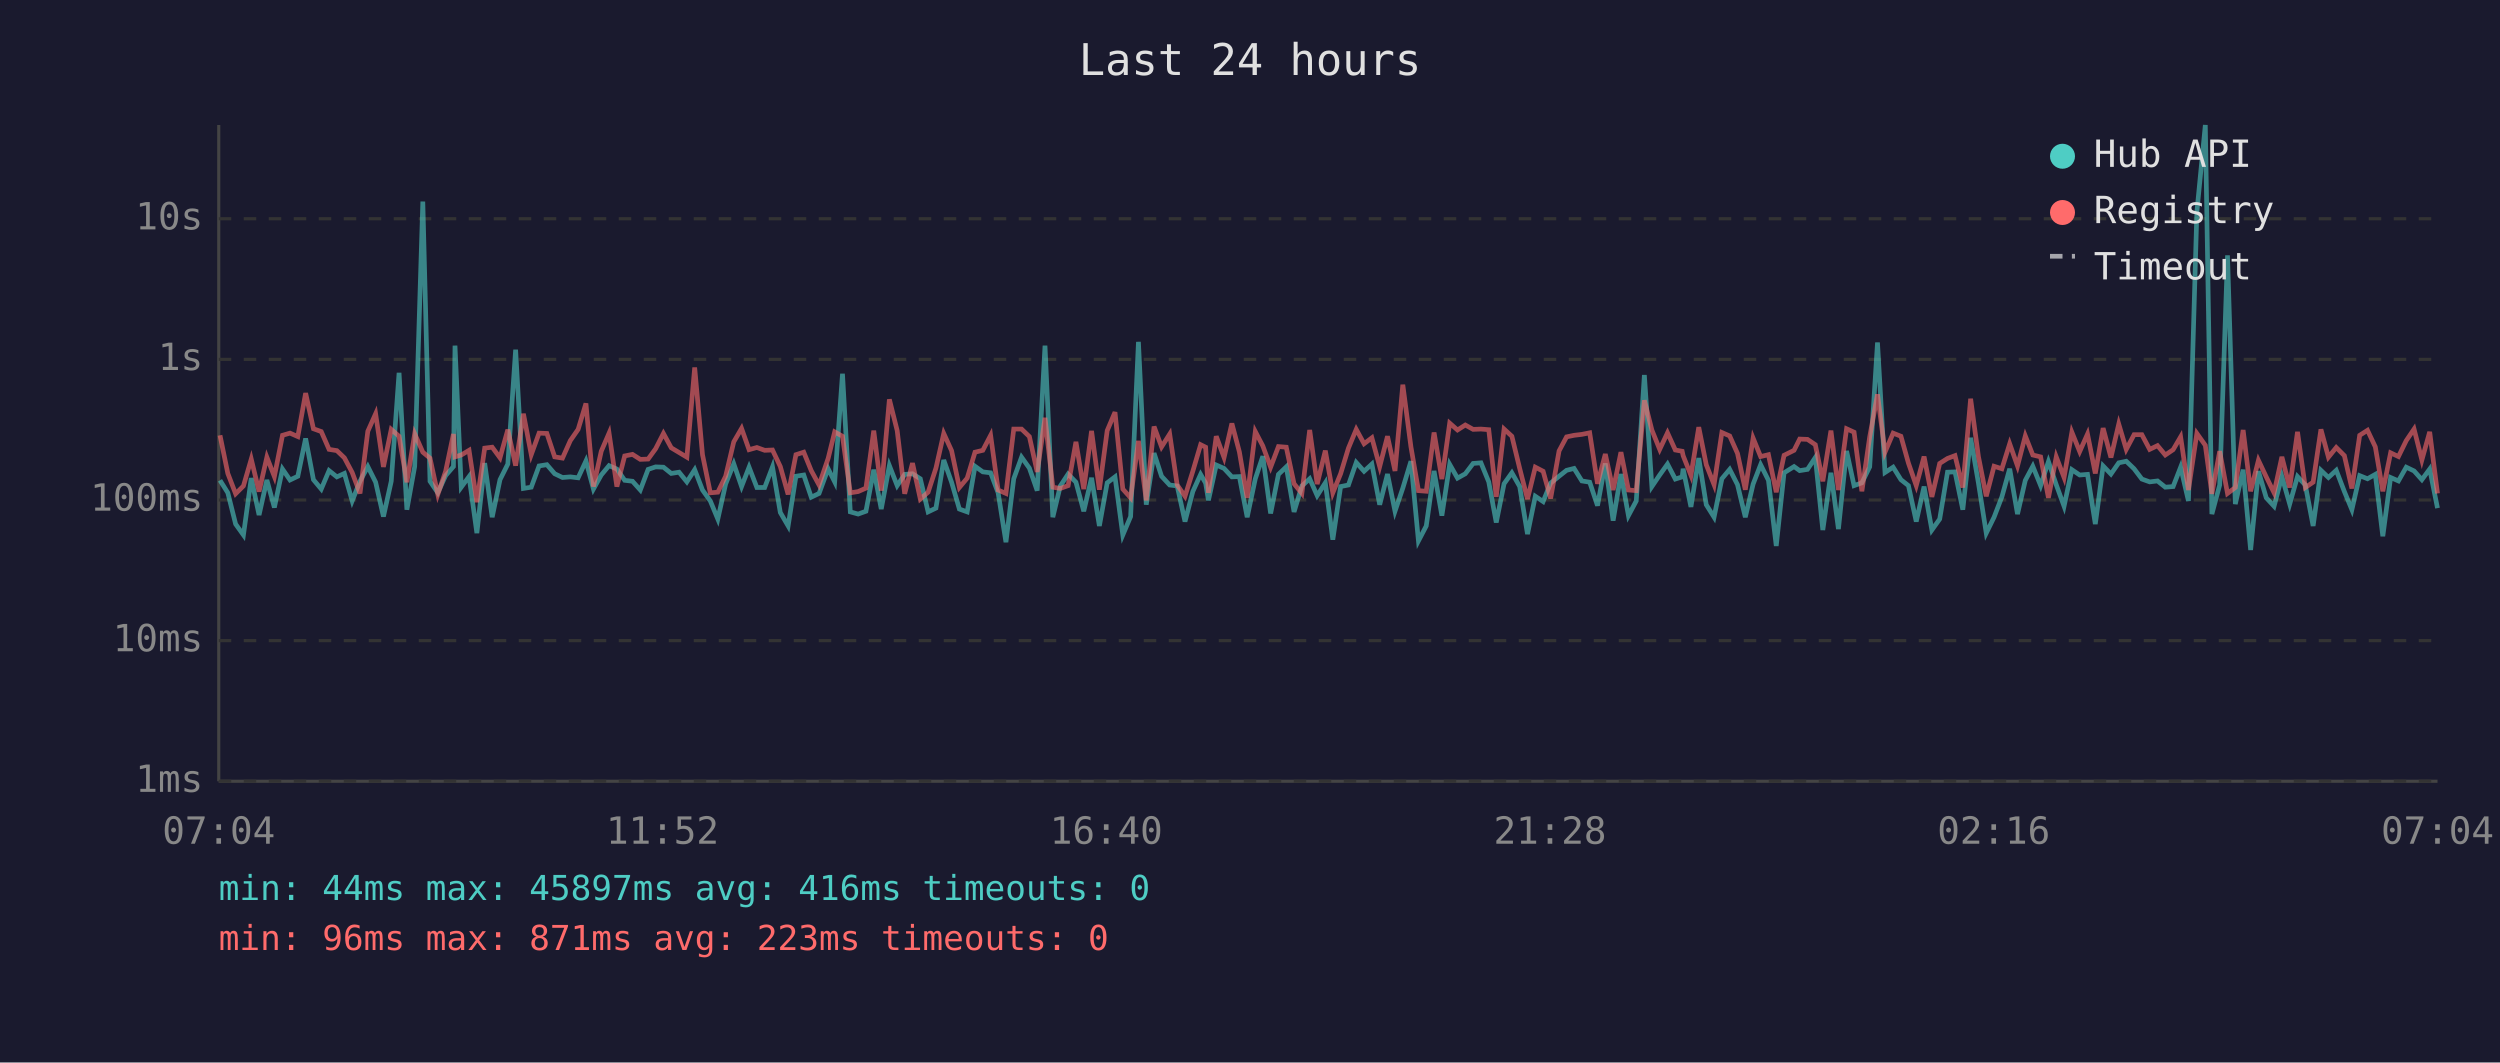
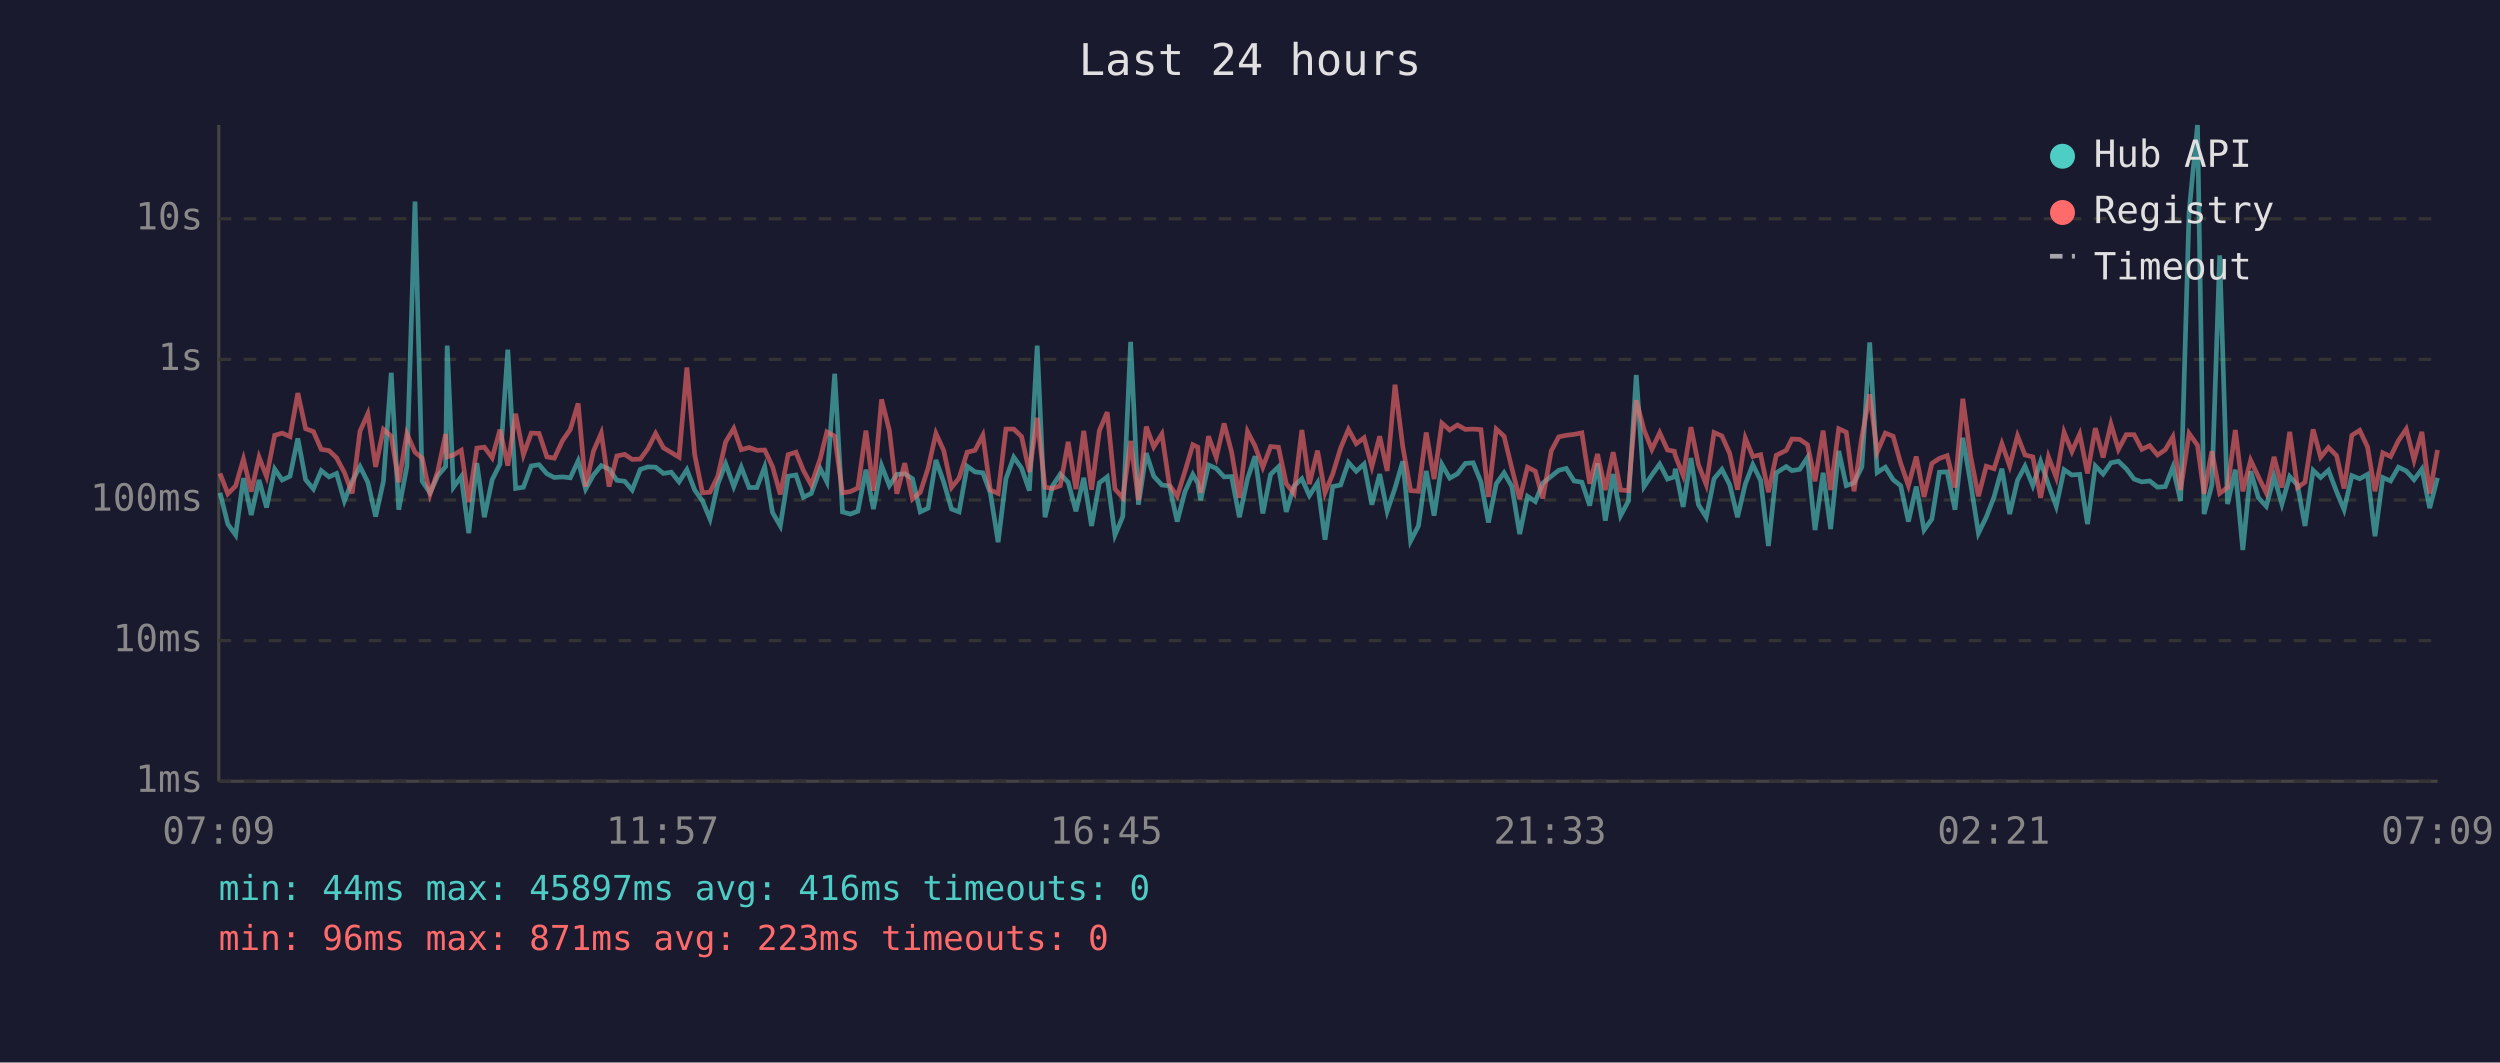
<svg xmlns="http://www.w3.org/2000/svg" viewBox="0 0 800 340" font-family="monospace" font-size="12">
  <rect width="800" height="340" fill="#1a1a2e" />
  <text x="400" y="24" fill="#e0e0e0" font-size="14" text-anchor="middle">Last 24 hours</text>
  <line x1="70" y1="40" x2="70" y2="250" stroke="#444" stroke-width="1" />
  <line x1="70" y1="250" x2="780" y2="250" stroke="#444" stroke-width="1" />
  <line x1="70" y1="250" x2="780" y2="250" stroke="#333" stroke-width="1" stroke-dasharray="4" />
  <text x="65" y="250" fill="#888" text-anchor="end" dominant-baseline="middle">1ms</text>
  <line x1="70" y1="205" x2="780" y2="205" stroke="#333" stroke-width="1" stroke-dasharray="4" />
  <text x="65" y="205" fill="#888" text-anchor="end" dominant-baseline="middle">10ms</text>
  <line x1="70" y1="160" x2="780" y2="160" stroke="#333" stroke-width="1" stroke-dasharray="4" />
  <text x="65" y="160" fill="#888" text-anchor="end" dominant-baseline="middle">100ms</text>
  <line x1="70" y1="115" x2="780" y2="115" stroke="#333" stroke-width="1" stroke-dasharray="4" />
  <text x="65" y="115" fill="#888" text-anchor="end" dominant-baseline="middle">1s</text>
  <line x1="70" y1="70" x2="780" y2="70" stroke="#333" stroke-width="1" stroke-dasharray="4" />
  <text x="65" y="70" fill="#888" text-anchor="end" dominant-baseline="middle">10s</text>
-   <text x="70" y="270" fill="#888" text-anchor="middle">07:04</text>
-   <text x="212" y="270" fill="#888" text-anchor="middle">11:52</text>
-   <text x="354" y="270" fill="#888" text-anchor="middle">16:40</text>
-   <text x="496" y="270" fill="#888" text-anchor="middle">21:28</text>
-   <text x="638" y="270" fill="#888" text-anchor="middle">02:16</text>
-   <text x="780" y="270" fill="#888" text-anchor="middle">07:04</text>
-   <polyline points="70.4,153.7 72.9,157.7 75.4,167.7 77.9,171.2 80.4,153.0 82.9,164.8 85.4,153.6 87.8,162.4 90.4,150.1 92.8,153.6 95.3,152.4 97.8,140.3 100.3,153.5 102.8,156.5 105.3,150.6 107.8,152.6 110.2,151.5 112.7,160.3 115.2,154.0 117.7,149.3 120.2,154.3 122.7,165.3 125.2,154.0 127.7,119.3 130.2,163.1 132.7,149.3 135.3,64.5 137.6,154.0 140.1,157.7 142.6,152.2 145.1,149.3 145.6,110.6 147.6,155.9 150.1,152.5 152.6,170.6 155.1,148.2 157.5,165.5 160.0,153.5 162.5,148.5 165.0,111.9 167.5,156.3 170.0,155.9 172.5,149.1 175.0,148.7 177.5,151.6 180.0,152.8 182.5,152.6 185.0,152.9 187.5,147.5 189.9,156.5 192.4,152.0 194.9,149.0 197.4,150.1 199.9,153.7 202.4,154.0 204.9,156.8 207.4,150.2 209.8,149.4 212.3,149.5 214.8,151.5 217.3,151.1 219.8,154.2 222.3,150.3 224.8,156.8 227.3,160.3 229.7,166.1 232.2,154.9 234.8,148.4 237.3,155.7 239.7,149.5 242.2,156.0 244.7,156.0 247.2,149.4 249.7,164.0 252.2,168.3 254.7,152.4 257.2,152.0 259.6,159.1 262.1,157.9 265.0,150.0 267.1,154.2 269.6,119.6 272.1,163.8 274.6,164.5 277.1,163.6 279.6,150.3 282.0,162.9 284.6,149.0 287.1,155.4 289.5,151.8 292.0,151.6 294.5,153.2 297.0,163.8 299.5,162.6 302.0,147.2 304.5,154.3 307.0,162.9 309.5,163.8 312.0,149.2 314.5,151.0 317.0,151.3 319.4,157.7 321.9,173.5 324.4,153.2 326.9,146.3 329.4,149.8 331.9,157.0 334.4,110.6 336.9,165.5 339.3,155.5 341.8,151.7 344.3,154.3 346.8,163.6 349.3,152.9 351.8,168.3 354.3,154.5 356.8,152.6 359.3,171.2 361.8,165.3 364.3,109.4 366.8,161.5 369.3,145.0 371.7,152.4 374.3,155.2 376.7,155.5 379.2,166.9 381.7,157.3 384.2,151.8 385.8,154.6 386.7,160.1 389.2,148.8 391.7,149.9 394.2,152.6 396.6,152.5 399.1,165.5 401.7,153.2 404.1,146.0 406.6,164.3 409.1,151.8 411.6,149.4 414.1,163.8 416.6,155.5 419.1,153.2 421.5,158.6 424.1,154.5 426.5,172.7 429.0,155.7 431.5,155.2 434.0,148.0 436.5,150.8 439.0,148.5 441.5,161.5 444.0,151.7 446.4,163.6 448.9,156.2 451.5,147.6 453.9,173.1 456.4,168.3 458.9,150.7 461.4,165.0 463.9,148.6 466.4,153.0 468.9,151.6 471.4,148.3 473.9,148.1 476.4,154.2 478.8,167.2 481.3,154.8 483.8,151.3 486.3,155.7 488.8,170.9 491.3,158.8 493.8,160.5 496.2,154.6 498.9,152.4 501.3,150.5 503.7,149.9 506.2,153.9 508.7,154.3 511.2,161.8 513.7,148.3 516.2,166.6 518.7,151.7 521.1,165.0 523.6,160.3 526.2,120.0 528.6,155.7 531.1,152.0 533.6,148.5 536.1,153.3 538.3,152.6 538.6,150.0 541.1,162.2 543.6,146.6 546.0,161.5 548.5,165.5 551.0,153.2 553.5,150.2 556.0,155.1 558.5,165.5 561.0,154.9 563.4,148.7 565.9,153.7 568.4,174.7 570.9,151.3 574.1,149.3 575.9,150.6 578.4,150.2 580.9,146.4 583.3,169.6 585.9,151.3 588.3,169.3 590.9,144.3 593.3,155.4 595.8,154.5 598.3,149.4 600.8,109.6 603.2,151.2 605.8,149.5 608.3,153.5 610.7,155.4 613.2,166.9 615.7,155.7 618.2,169.6 620.7,166.1 623.2,151.1 625.6,151.0 628.1,163.1 630.6,140.1 633.1,154.6 635.6,170.6 638.1,165.5 640.6,159.0 643.1,150.0 645.6,164.5 648.1,153.7 650.5,149.2 653.0,155.4 655.5,147.7 658.0,155.1 660.5,162.0 663.0,150.3 665.5,152.0 668.0,151.8 670.5,167.7 673.0,149.1 675.5,151.7 678.0,148.1 680.4,147.6 682.9,150.0 685.4,153.3 687.9,154.2 690.4,153.9 692.9,155.9 695.4,155.7 697.8,149.5 700.3,160.3 703.0,67.8 705.7,40.0 707.8,164.5 710.3,155.2 712.8,81.7 715.3,161.3 717.8,150.3 720.2,176.0 722.7,150.8 725.2,159.3 727.7,162.0 730.2,152.5 732.7,161.3 735.2,152.5 737.7,155.2 740.2,168.3 742.7,150.5 745.1,152.8 747.6,150.5 750.2,157.3 752.6,163.1 755.1,152.2 757.6,153.2 760.1,151.8 762.5,171.6 765.0,152.8 767.5,153.9 770.0,149.5 772.5,150.7 775.0,153.5 777.5,150.1 780.0,162.6" fill="none" stroke="#4ecdc4" stroke-width="1.5" opacity="0.6" />
-   <polyline points="70.4,139.3 72.9,151.5 75.4,158.0 77.9,155.5 80.4,146.9 82.9,157.3 85.4,146.3 87.8,152.5 90.4,139.3 92.8,138.6 95.3,139.7 97.8,125.8 100.3,137.2 102.8,138.1 105.3,143.8 107.8,144.2 110.2,146.5 112.7,151.2 115.2,157.9 117.7,138.0 120.2,132.4 122.7,149.4 125.2,137.4 127.7,139.6 130.2,154.3 132.7,138.8 135.3,144.7 137.6,146.6 140.1,158.2 142.6,150.8 145.1,138.9 145.6,146.2 147.6,145.6 150.1,144.1 152.6,160.7 155.1,143.4 157.5,143.1 160.0,146.5 162.5,137.5 165.0,149.0 167.5,132.4 170.0,145.5 172.5,138.6 175.0,138.7 177.5,146.2 180.0,146.6 182.5,141.0 185.0,137.4 187.5,129.1 189.9,155.7 192.4,144.4 194.9,138.6 197.4,155.7 199.9,145.9 202.4,145.4 204.9,147.0 207.4,146.9 209.8,143.6 212.3,138.7 214.8,143.3 217.3,144.8 219.8,146.3 222.3,117.6 224.8,145.5 227.3,157.7 229.7,157.5 232.2,152.4 234.8,141.4 237.3,137.1 239.7,143.9 242.2,143.2 244.7,144.1 247.2,144.0 249.7,149.3 252.2,158.2 254.7,145.5 257.2,144.7 259.6,150.6 262.1,155.2 265.0,146.7 267.1,138.2 269.6,139.6 272.1,157.7 274.6,157.3 277.1,156.2 279.6,137.8 282.0,157.0 284.6,127.8 287.1,137.8 289.5,158.0 292.0,148.2 294.5,159.7 297.0,157.5 299.5,149.8 302.0,138.7 304.5,144.2 307.0,156.0 309.5,153.0 312.0,144.7 314.5,144.1 317.0,139.3 319.4,156.8 321.9,157.9 324.4,137.3 326.9,137.3 329.4,139.7 331.9,151.0 334.4,133.7 336.9,155.9 339.3,156.3 341.8,155.4 344.3,141.4 346.8,156.5 349.3,137.9 351.8,156.7 354.3,137.8 356.8,131.9 359.3,156.5 361.8,159.3 364.3,141.1 366.8,160.1 369.3,136.5 371.7,143.0 374.3,138.9 376.7,155.2 379.2,158.8 381.7,150.8 384.2,142.3 385.8,143.1 386.7,157.7 389.2,139.6 391.7,146.4 394.2,135.5 396.6,144.6 399.1,159.3 401.7,138.1 404.1,142.7 406.6,149.5 409.1,142.9 411.6,143.1 414.1,154.8 416.6,157.9 419.1,137.6 421.5,154.9 424.1,144.2 426.5,157.7 429.0,151.6 431.5,143.4 434.0,137.4 436.5,142.0 439.0,140.1 441.5,149.3 444.0,139.6 446.4,150.7 448.9,123.1 451.5,143.0 453.9,157.0 456.4,157.2 458.9,138.4 461.4,153.3 463.9,135.4 466.4,137.6 468.9,136.0 471.4,137.4 473.9,137.3 476.4,137.5 478.8,159.0 481.3,137.3 483.8,139.6 486.3,149.9 488.8,159.7 491.3,149.5 493.8,150.8 496.2,159.5 498.9,144.3 501.3,139.8 503.7,139.3 506.2,139.0 508.7,138.5 511.2,154.8 513.7,145.3 516.2,156.8 518.7,144.7 521.1,156.8 523.6,157.0 526.2,128.1 528.6,137.6 531.1,143.8 533.6,138.5 536.1,144.0 538.3,144.4 538.6,145.8 541.1,152.1 543.6,136.7 546.0,148.7 548.5,155.1 551.0,138.4 553.5,139.5 556.0,145.1 558.5,156.7 561.0,140.2 563.4,146.1 565.9,145.5 568.4,157.5 570.9,145.7 574.1,144.1 575.9,140.5 578.4,140.6 580.9,142.3 583.3,154.0 585.9,137.8 588.3,156.8 590.9,137.2 593.3,138.3 595.8,157.2 598.3,139.8 600.8,126.2 603.2,144.7 605.8,138.6 608.3,139.6 610.7,148.2 613.2,155.4 615.7,146.1 618.2,159.0 620.7,148.3 623.2,146.7 625.6,145.8 628.1,156.0 630.6,127.6 633.1,146.1 635.6,158.8 638.1,149.2 640.6,150.0 643.1,142.0 645.6,149.1 648.1,139.5 650.5,145.6 653.0,146.2 655.5,159.3 658.0,146.2 660.5,152.8 663.0,138.3 665.5,144.5 668.0,138.9 670.5,151.5 673.0,137.0 675.5,146.4 678.0,135.7 680.4,143.8 682.9,139.1 685.4,139.1 687.9,143.8 690.4,142.6 692.9,145.6 695.4,143.9 697.8,139.8 700.3,156.8 703.0,138.7 705.7,142.5 707.8,158.0 710.3,144.4 712.8,157.9 715.3,156.0 717.8,137.6 720.2,157.2 722.7,147.3 725.2,152.6 727.7,157.7 730.2,146.2 732.7,156.0 735.2,138.2 737.7,156.0 740.2,154.3 742.7,137.4 745.1,146.3 747.6,143.2 750.2,145.8 752.6,156.3 755.1,139.3 757.6,137.7 760.1,143.0 762.5,157.2 765.0,144.9 767.5,146.1 770.0,141.0 772.5,137.3 775.0,147.2 777.5,138.2 780.0,157.9" fill="none" stroke="#ff6b6b" stroke-width="1.5" opacity="0.6" />
+   <text x="70" y="270" fill="#888" text-anchor="middle">07:09</text>
+   <text x="212" y="270" fill="#888" text-anchor="middle">11:57</text>
+   <text x="354" y="270" fill="#888" text-anchor="middle">16:45</text>
+   <text x="496" y="270" fill="#888" text-anchor="middle">21:33</text>
+   <text x="638" y="270" fill="#888" text-anchor="middle">02:21</text>
+   <text x="780" y="270" fill="#888" text-anchor="middle">07:09</text>
+   <polyline points="70.4,157.7 72.9,167.7 75.4,171.2 77.9,153.0 80.4,164.8 82.9,153.6 85.3,162.4 87.9,150.1 90.3,153.6 92.8,152.4 95.3,140.3 97.8,153.5 100.3,156.5 102.8,150.6 105.3,152.6 107.7,151.5 110.2,160.3 112.7,154.0 115.2,149.3 117.7,154.3 120.2,165.3 122.7,154.0 125.2,119.3 127.6,163.1 130.2,149.3 132.8,64.5 135.1,154.0 137.6,157.7 140.1,152.2 142.6,149.3 143.1,110.6 145.1,155.9 147.6,152.5 150.0,170.6 152.6,148.2 155.0,165.5 157.5,153.5 160.0,148.5 162.5,111.9 165.0,156.3 167.5,155.9 170.0,149.1 172.5,148.7 175.0,151.6 177.4,152.8 180.0,152.6 182.5,152.9 185.0,147.5 187.4,156.5 189.9,152.0 192.4,149.0 194.9,150.1 197.4,153.7 199.9,154.0 202.3,156.8 204.9,150.2 207.3,149.4 209.8,149.5 212.3,151.5 214.8,151.1 217.3,154.2 219.8,150.3 222.3,156.8 224.8,160.3 227.2,166.1 229.7,154.9 232.2,148.4 234.8,155.7 237.2,149.5 239.7,156.0 242.2,156.0 244.7,149.4 247.2,164.0 249.7,168.3 252.2,152.4 254.7,152.0 257.1,159.1 259.6,157.9 262.5,150.0 264.6,154.2 267.1,119.6 269.6,163.8 272.1,164.5 274.5,163.6 277.1,150.3 279.5,162.9 282.1,149.0 284.6,155.4 287.0,151.8 289.5,151.6 292.0,153.2 294.5,163.8 297.0,162.6 299.5,147.2 302.0,154.3 304.5,162.9 306.9,163.8 309.5,149.2 312.0,151.0 314.5,151.3 316.9,157.7 319.4,173.5 321.9,153.2 324.4,146.3 326.9,149.8 329.4,157.0 331.9,110.6 334.4,165.5 336.8,155.5 339.3,151.7 341.8,154.3 344.3,163.6 346.8,152.9 349.3,168.3 351.8,154.5 354.3,152.6 356.8,171.2 359.3,165.3 361.8,109.4 364.3,161.5 366.8,145.0 369.2,152.4 371.8,155.2 374.2,155.5 376.7,166.9 379.2,157.3 381.7,151.8 383.3,154.6 384.2,160.1 386.7,148.8 389.2,149.9 391.7,152.6 394.1,152.5 396.6,165.5 399.2,153.2 401.6,146.0 404.1,164.3 406.6,151.8 409.1,149.4 411.6,163.8 414.1,155.5 416.6,153.2 419.0,158.6 421.6,154.5 424.0,172.7 426.5,155.7 429.0,155.2 431.5,148.0 434.0,150.8 436.5,148.5 439.0,161.5 441.5,151.7 443.9,163.6 446.4,156.2 448.9,147.6 451.4,173.1 453.9,168.3 456.4,150.7 458.9,165.0 461.4,148.6 463.9,153.0 466.4,151.6 468.9,148.3 471.4,148.1 473.9,154.2 476.3,167.2 478.8,154.8 481.3,151.3 483.8,155.7 486.3,170.9 488.8,158.8 491.3,160.5 493.7,154.6 496.4,152.4 498.8,150.5 501.2,149.9 503.7,153.9 506.2,154.3 508.7,161.8 511.2,148.3 513.7,166.6 516.2,151.7 518.6,165.0 521.1,160.3 523.6,120.0 526.1,155.7 528.6,152.0 531.1,148.5 533.6,153.3 535.8,152.6 536.1,150.0 538.6,162.2 541.1,146.6 543.5,161.5 546.0,165.5 548.5,153.2 551.0,150.2 553.5,155.1 556.0,165.5 558.5,154.9 560.9,148.7 563.4,153.7 565.9,174.7 568.4,151.3 571.6,149.3 573.4,150.6 575.9,150.2 578.4,146.4 580.8,169.6 583.4,151.3 585.8,169.3 588.4,144.3 590.8,155.4 593.3,154.5 595.8,149.4 598.3,109.6 600.7,151.2 603.3,149.5 605.8,153.5 608.2,155.4 610.7,166.9 613.2,155.7 615.7,169.6 618.2,166.1 620.6,151.1 623.1,151.0 625.6,163.1 628.1,140.1 630.6,154.6 633.1,170.6 635.6,165.5 638.1,159.0 640.6,150.0 643.1,164.5 645.6,153.7 648.0,149.2 650.5,155.4 653.0,147.7 655.5,155.1 658.0,162.0 660.5,150.3 663.0,152.0 665.5,151.8 668.0,167.7 670.5,149.1 673.0,151.7 675.5,148.1 677.9,147.6 680.4,150.0 682.9,153.3 685.4,154.2 687.9,153.9 690.4,155.9 692.9,155.7 695.3,149.5 697.8,160.3 700.5,67.8 703.2,40.0 705.3,164.5 707.8,155.2 710.3,81.7 712.8,161.3 715.3,150.3 717.7,176.0 720.2,150.8 722.7,159.3 725.2,162.0 727.7,152.5 730.2,161.3 732.7,152.5 735.2,155.2 737.6,168.3 740.2,150.5 742.6,152.8 745.1,150.5 747.7,157.3 750.1,163.1 752.6,152.2 755.1,153.2 757.6,151.8 760.0,171.6 762.5,152.8 765.0,153.9 767.5,149.5 770.0,150.7 772.5,153.5 775.0,150.1 777.5,162.6 780.0,152.9" fill="none" stroke="#4ecdc4" stroke-width="1.5" opacity="0.6" />
+   <polyline points="70.4,151.5 72.9,158.0 75.4,155.5 77.9,146.9 80.4,157.3 82.9,146.3 85.3,152.5 87.9,139.3 90.3,138.6 92.8,139.7 95.3,125.8 97.8,137.2 100.3,138.1 102.8,143.8 105.3,144.2 107.7,146.5 110.2,151.2 112.7,157.9 115.2,138.0 117.7,132.4 120.2,149.4 122.7,137.4 125.2,139.6 127.6,154.3 130.2,138.8 132.8,144.7 135.1,146.6 137.6,158.2 140.1,150.8 142.6,138.9 143.1,146.2 145.1,145.6 147.6,144.1 150.0,160.7 152.6,143.4 155.0,143.1 157.5,146.5 160.0,137.5 162.5,149.0 165.0,132.4 167.5,145.5 170.0,138.6 172.5,138.7 175.0,146.2 177.4,146.6 180.0,141.0 182.5,137.4 185.0,129.1 187.4,155.7 189.9,144.4 192.4,138.6 194.9,155.7 197.4,145.9 199.9,145.4 202.3,147.0 204.9,146.9 207.3,143.6 209.8,138.7 212.3,143.3 214.8,144.8 217.3,146.3 219.8,117.6 222.3,145.5 224.8,157.7 227.2,157.5 229.7,152.4 232.2,141.4 234.8,137.1 237.2,143.9 239.7,143.2 242.2,144.1 244.7,144.0 247.2,149.3 249.7,158.2 252.2,145.5 254.7,144.7 257.1,150.6 259.6,155.2 262.5,146.7 264.6,138.2 267.1,139.6 269.6,157.7 272.1,157.3 274.5,156.2 277.1,137.8 279.5,157.0 282.1,127.8 284.6,137.8 287.0,158.0 289.5,148.2 292.0,159.7 294.5,157.5 297.0,149.8 299.5,138.7 302.0,144.2 304.5,156.0 306.9,153.0 309.5,144.7 312.0,144.1 314.5,139.3 316.9,156.8 319.4,157.9 321.9,137.3 324.4,137.3 326.9,139.7 329.4,151.0 331.9,133.7 334.4,155.9 336.8,156.3 339.3,155.4 341.8,141.4 344.3,156.5 346.8,137.9 349.3,156.7 351.8,137.8 354.3,131.9 356.8,156.5 359.3,159.3 361.8,141.1 364.3,160.1 366.8,136.5 369.2,143.0 371.8,138.9 374.2,155.2 376.7,158.8 379.2,150.8 381.7,142.3 383.3,143.1 384.2,157.7 386.7,139.6 389.2,146.4 391.7,135.5 394.1,144.6 396.6,159.3 399.2,138.1 401.6,142.7 404.1,149.5 406.6,142.9 409.1,143.1 411.6,154.8 414.1,157.9 416.6,137.6 419.0,154.9 421.6,144.2 424.0,157.7 426.5,151.6 429.0,143.4 431.5,137.4 434.0,142.0 436.5,140.1 439.0,149.3 441.5,139.6 443.9,150.7 446.4,123.1 448.9,143.0 451.4,157.0 453.9,157.2 456.4,138.4 458.9,153.3 461.4,135.4 463.9,137.6 466.4,136.0 468.9,137.4 471.4,137.3 473.9,137.5 476.3,159.0 478.8,137.3 481.3,139.6 483.8,149.9 486.3,159.7 488.8,149.5 491.3,150.8 493.7,159.5 496.4,144.3 498.8,139.8 501.2,139.3 503.7,139.0 506.2,138.5 508.7,154.8 511.2,145.3 513.7,156.8 516.2,144.7 518.6,156.8 521.1,157.0 523.6,128.1 526.1,137.6 528.6,143.8 531.1,138.5 533.6,144.0 535.8,144.4 536.1,145.8 538.6,152.1 541.1,136.7 543.5,148.7 546.0,155.1 548.5,138.4 551.0,139.5 553.5,145.1 556.0,156.7 558.5,140.2 560.9,146.1 563.4,145.5 565.9,157.5 568.4,145.7 571.6,144.1 573.4,140.5 575.9,140.6 578.4,142.3 580.8,154.0 583.4,137.8 585.8,156.8 588.4,137.2 590.8,138.3 593.3,157.2 595.8,139.8 598.3,126.2 600.7,144.7 603.3,138.6 605.8,139.6 608.2,148.2 610.7,155.4 613.2,146.1 615.7,159.0 618.2,148.3 620.6,146.7 623.1,145.8 625.6,156.0 628.1,127.6 630.6,146.1 633.1,158.8 635.6,149.2 638.1,150.0 640.6,142.0 643.1,149.1 645.6,139.5 648.0,145.6 650.5,146.2 653.0,159.3 655.5,146.2 658.0,152.8 660.5,138.3 663.0,144.5 665.5,138.9 668.0,151.5 670.5,137.0 673.0,146.4 675.5,135.7 677.9,143.8 680.4,139.1 682.9,139.1 685.4,143.8 687.9,142.6 690.4,145.6 692.9,143.9 695.3,139.8 697.8,156.8 700.5,138.7 703.2,142.5 705.3,158.0 707.8,144.4 710.3,157.9 712.8,156.0 715.3,137.6 717.7,157.2 720.2,147.3 722.7,152.6 725.2,157.7 727.7,146.2 730.2,156.0 732.7,138.2 735.2,156.0 737.6,154.3 740.2,137.4 742.6,146.3 745.1,143.2 747.7,145.8 750.1,156.3 752.6,139.3 755.1,137.7 757.6,143.0 760.0,157.2 762.5,144.9 765.0,146.1 767.5,141.0 770.0,137.3 772.5,147.2 775.0,138.2 777.5,157.9 780.0,144.0" fill="none" stroke="#ff6b6b" stroke-width="1.5" opacity="0.6" />
  <circle cx="660" cy="50" r="4" fill="#4ecdc4" />
  <text x="670" y="50" fill="#e0e0e0" dominant-baseline="middle">Hub API</text>
  <circle cx="660" cy="68" r="4" fill="#ff6b6b" />
  <text x="670" y="68" fill="#e0e0e0" dominant-baseline="middle">Registry</text>
  <line x1="656" y1="82" x2="664" y2="82" stroke="#e0e0e0" stroke-width="1.5" stroke-dasharray="4,3" opacity="0.7" />
  <text x="670" y="86" fill="#e0e0e0" dominant-baseline="middle">Timeout</text>
  <text x="70" y="288" fill="#4ecdc4" font-size="11">min: 44ms  max: 45897ms  avg: 416ms  timeouts: 0</text>
  <text x="70" y="304" fill="#ff6b6b" font-size="11">min: 96ms  max: 871ms  avg: 223ms  timeouts: 0</text>
</svg>
